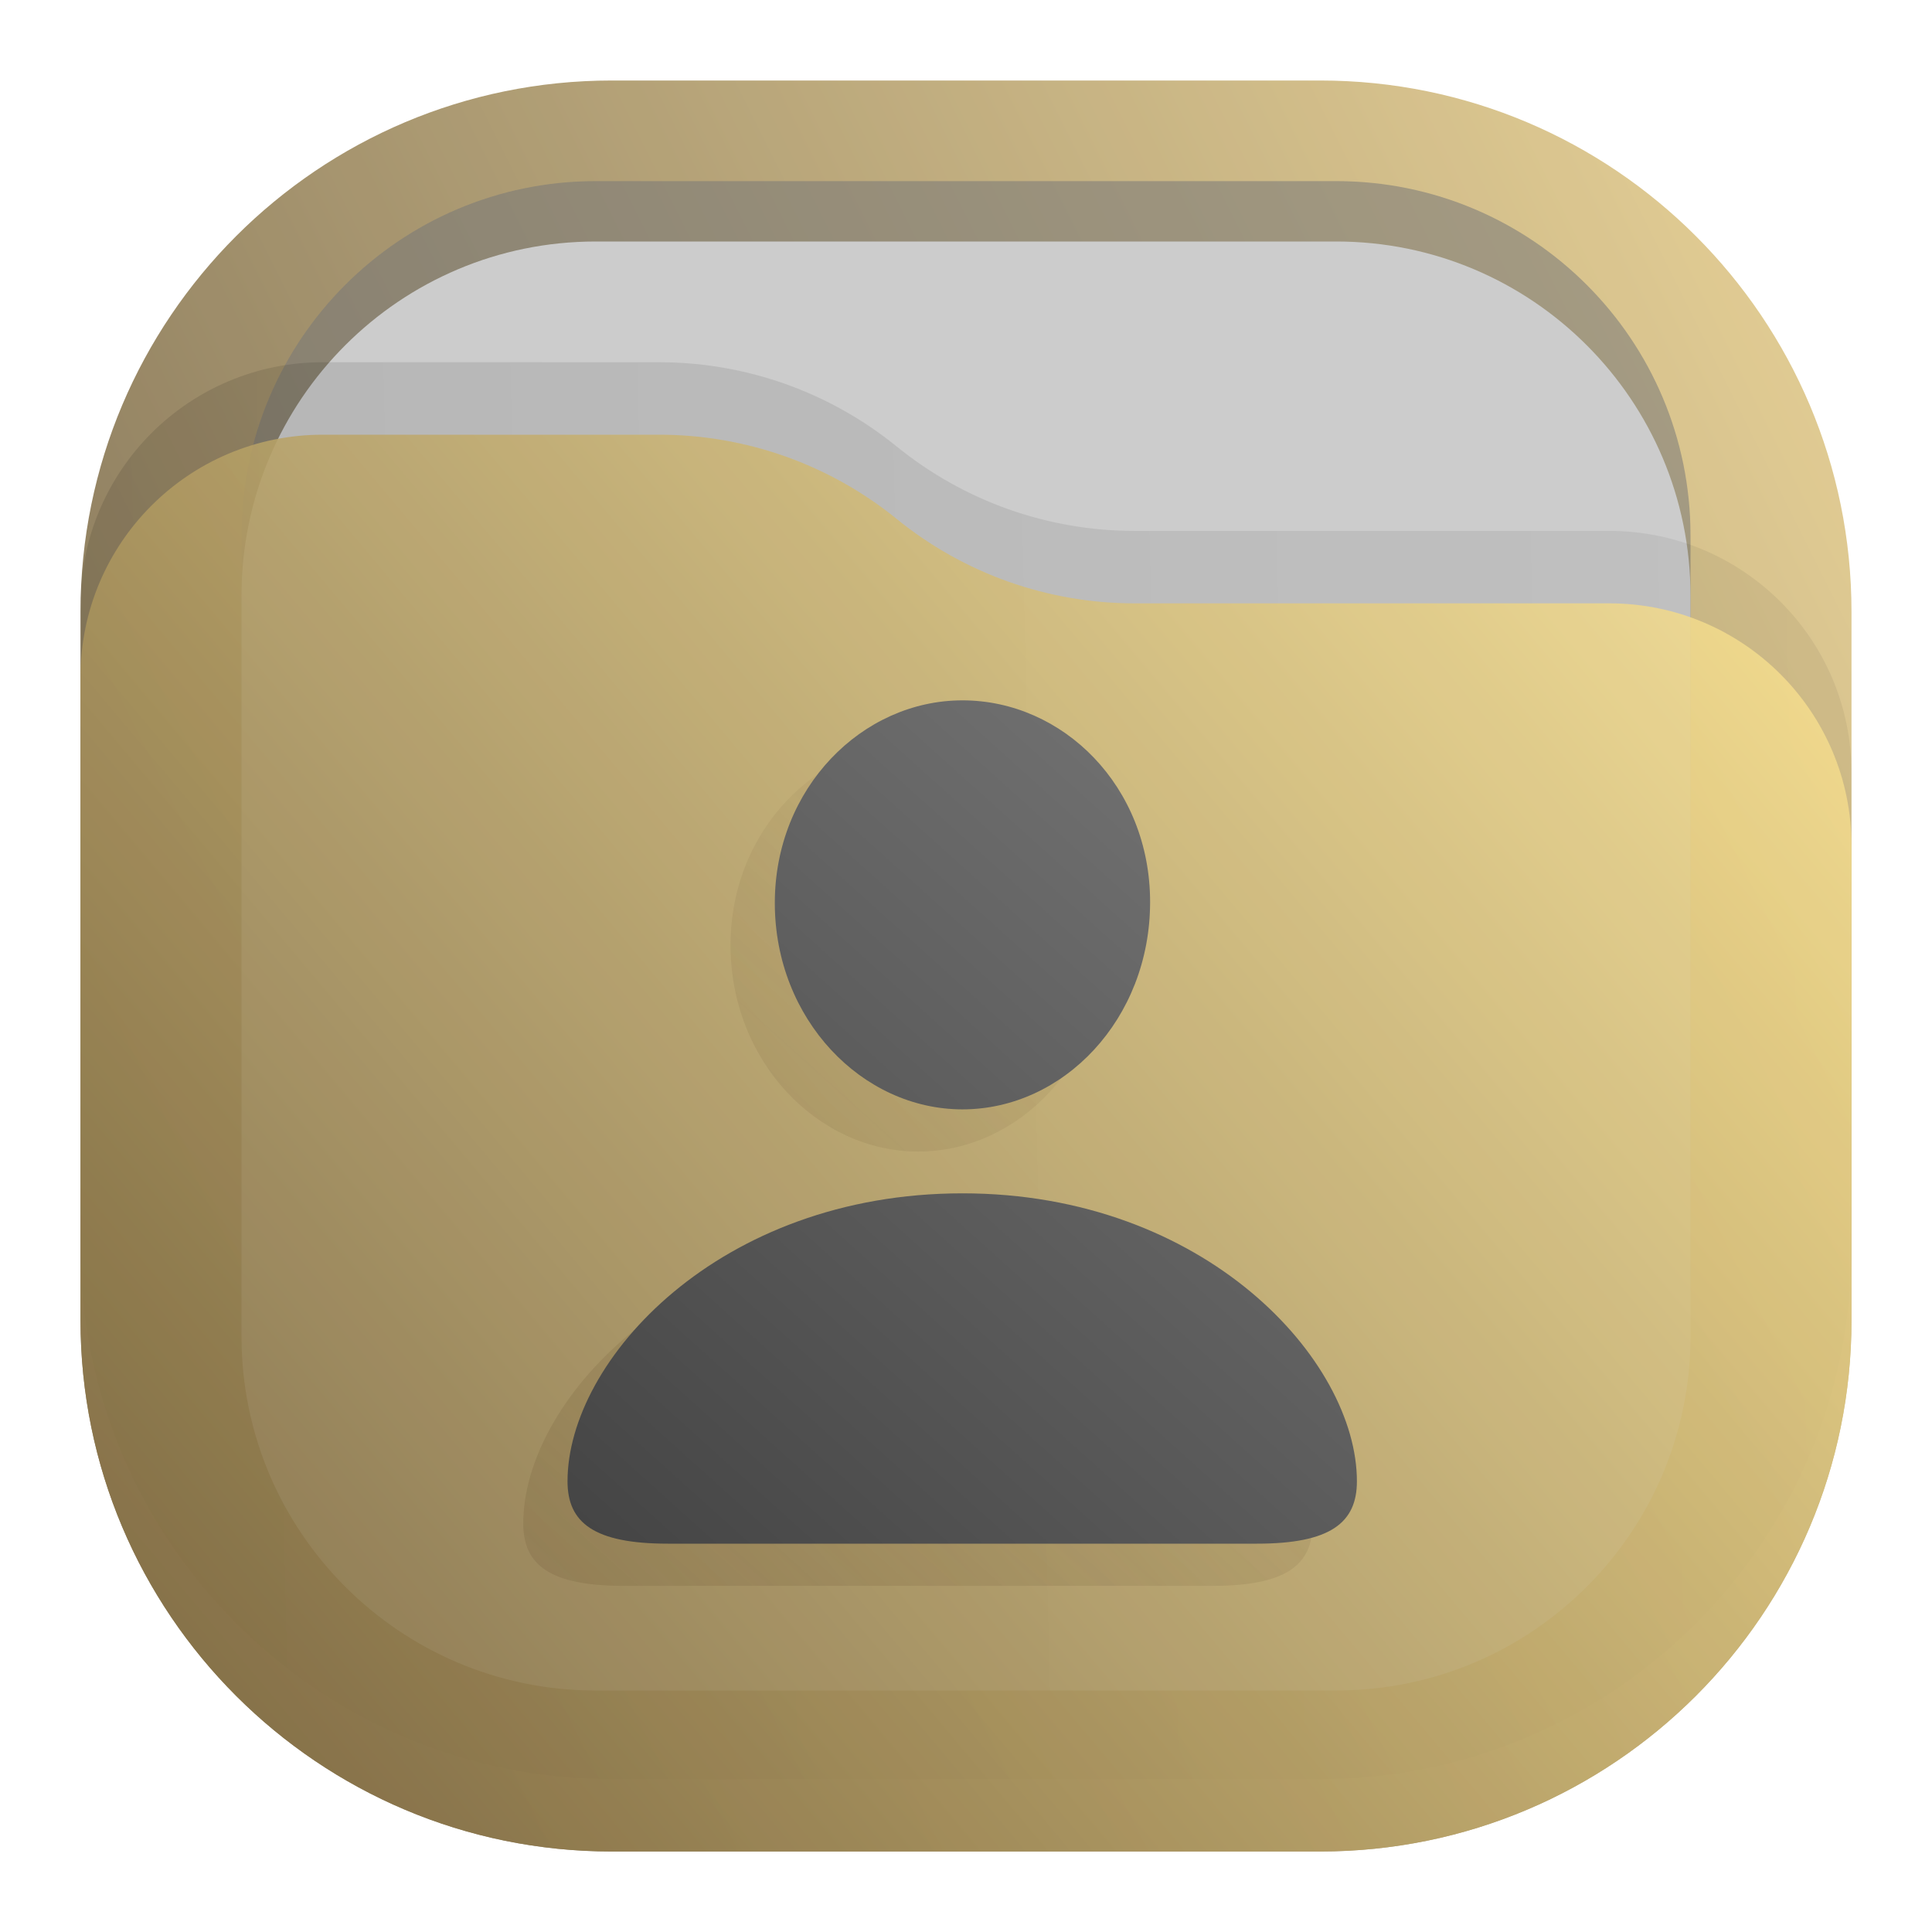
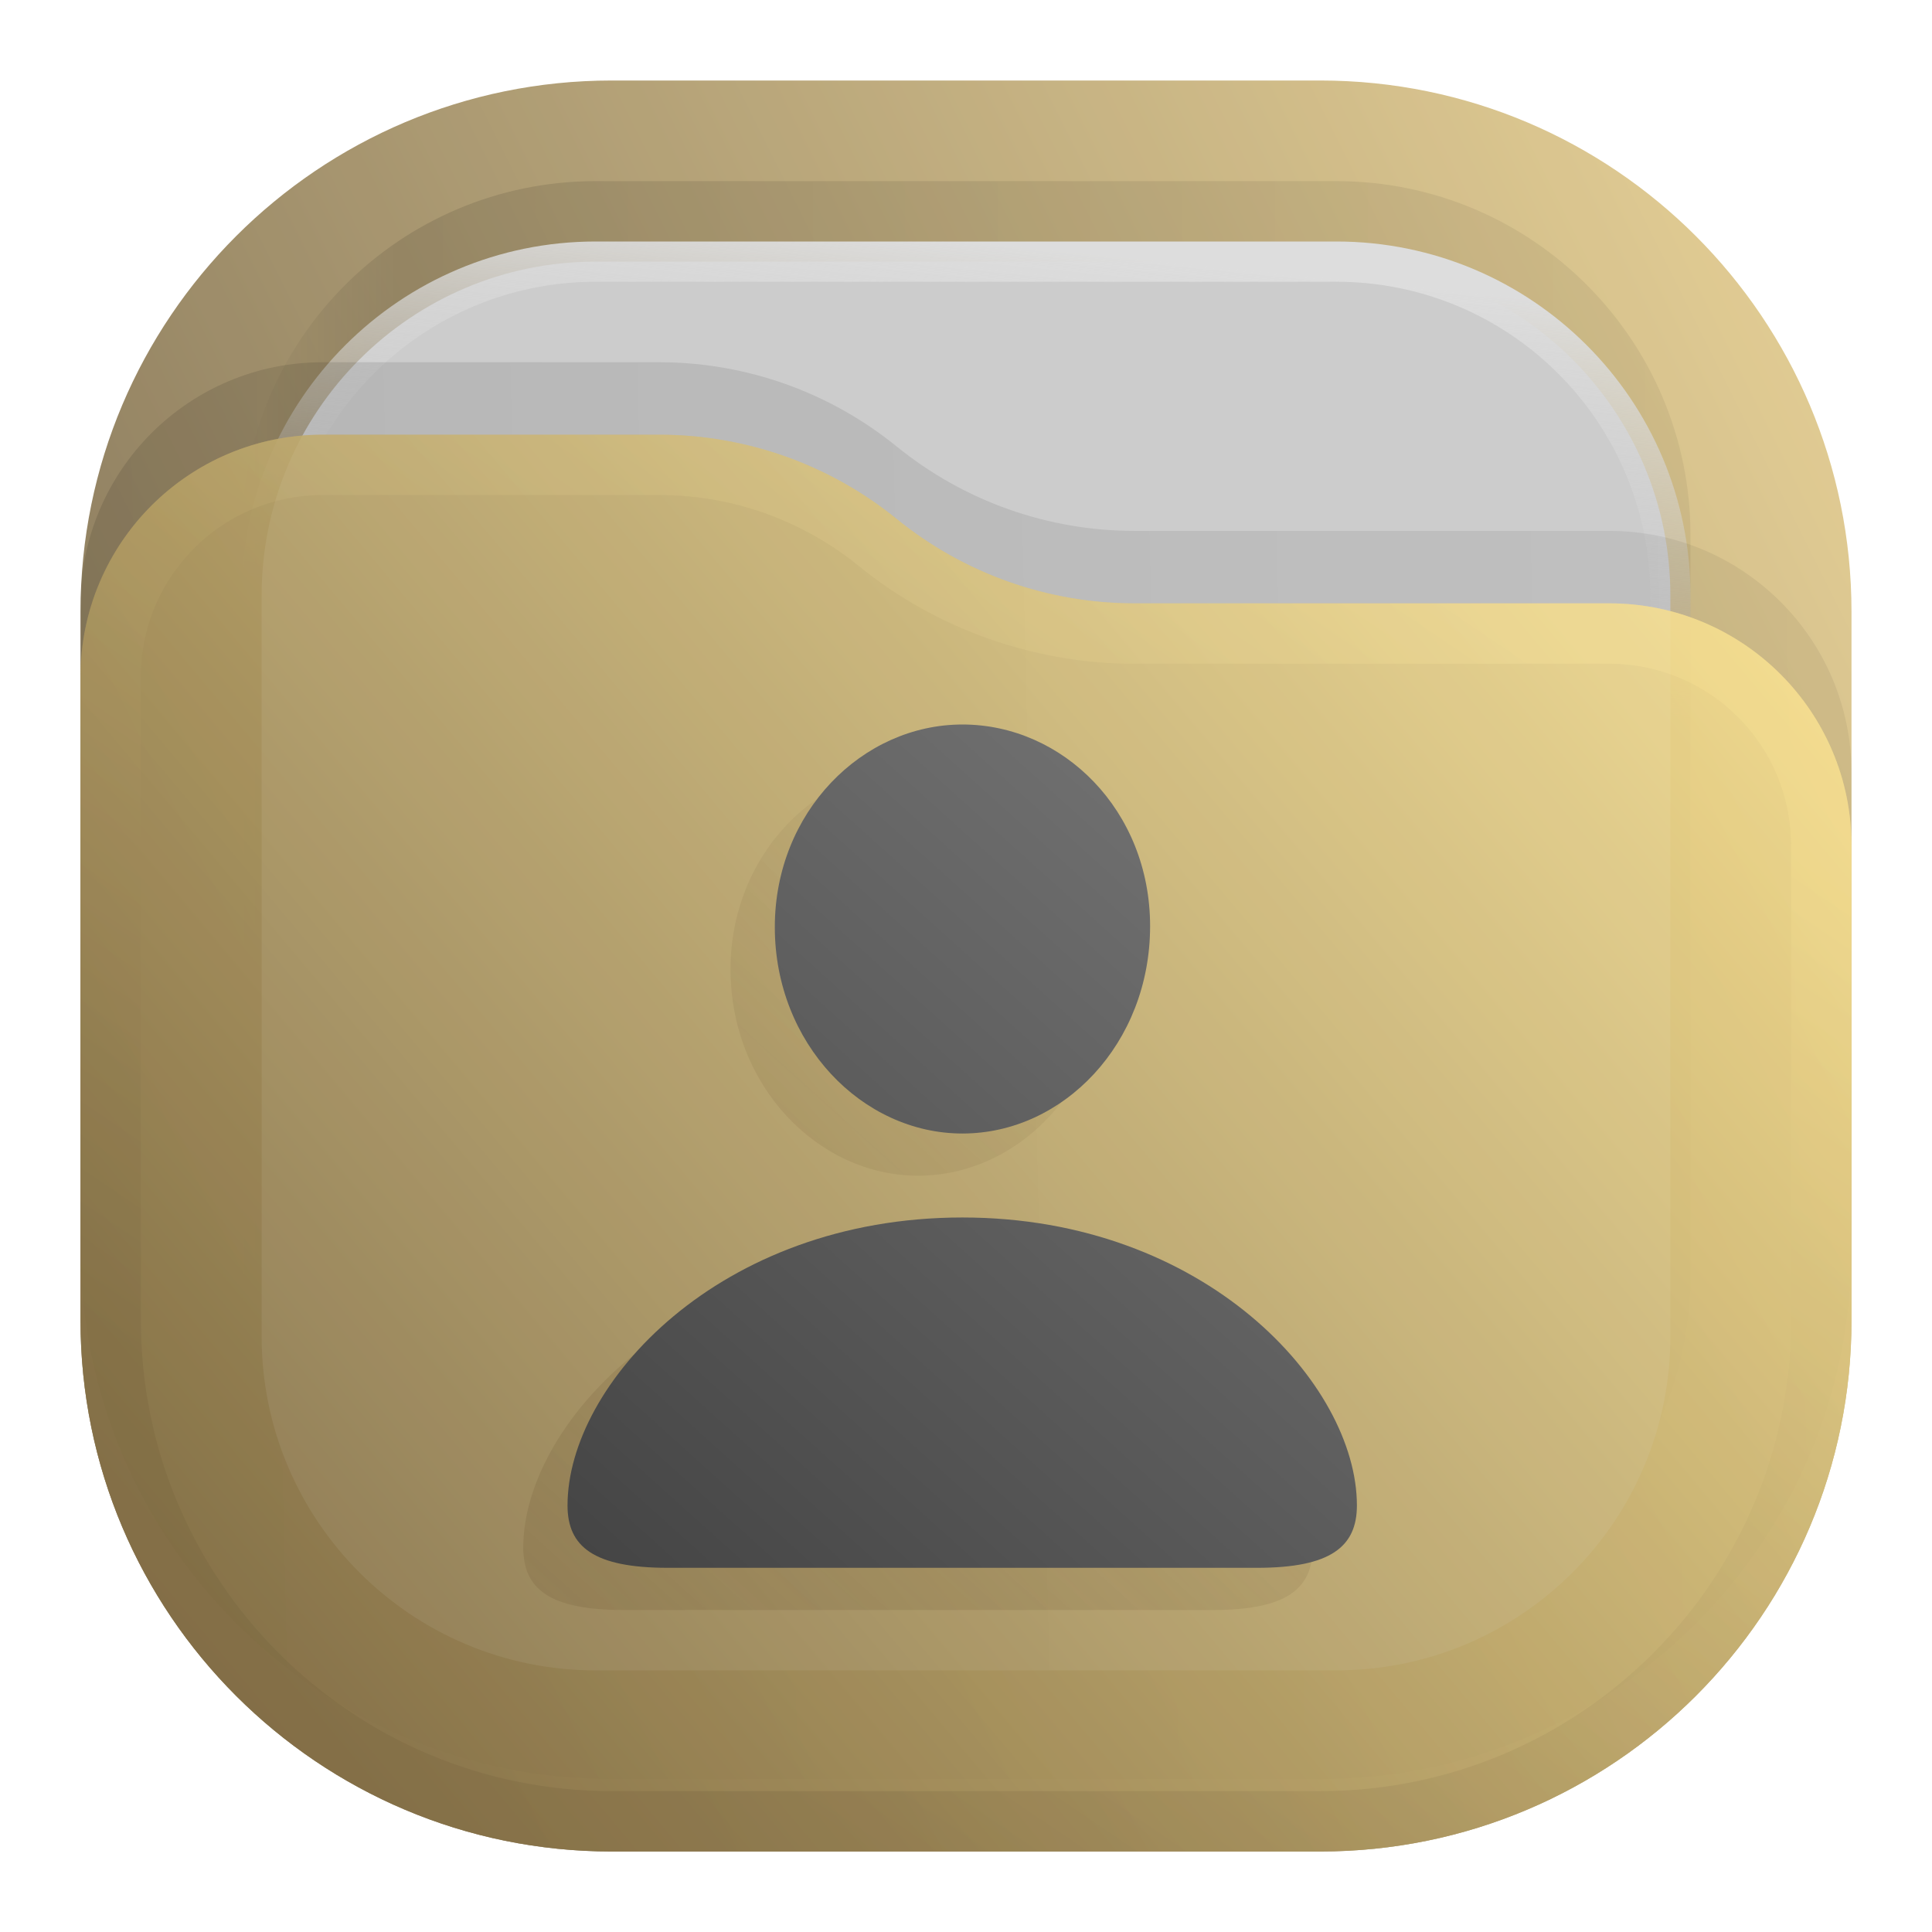
<svg xmlns="http://www.w3.org/2000/svg" width="24" height="24" viewBox="0 0 24 24" fill="none">
  <rect opacity="0.812" x="1" y="1" width="22" height="22" rx="6.6" fill="url(#paint0_linear_207_185)" />
-   <rect opacity="0.625" x="3" y="2.25" width="18" height="18" rx="4.4" fill="#777777" fill-opacity="0.875" />
-   <rect x="3" y="3" width="18" height="18" rx="4.4" fill="#CCCCCC" />
-   <path opacity="0.125" d="M1 7.508C1 5.847 2.347 4.5 4.008 4.5H8.19C9.265 4.5 10.307 4.87 11.141 5.548V5.548C11.975 6.225 13.016 6.595 14.091 6.595H19.992C21.653 6.595 23 7.942 23 9.603V15.5C23 19.145 20.045 22.1 16.4 22.1H7.6C3.955 22.1 1 19.145 1 15.5V7.508Z" fill="url(#paint1_linear_207_185)" fill-opacity="0.875" />
-   <path opacity="0.875" d="M1 8.408C1 6.747 2.347 5.4 4.008 5.4H8.19C9.265 5.4 10.307 5.77 11.141 6.448V6.448C11.975 7.125 13.016 7.495 14.091 7.495H19.992C21.653 7.495 23 8.842 23 10.503V16.4C23 20.045 20.045 23 16.4 23H7.6C3.955 23 1 20.045 1 16.4V8.408Z" fill="url(#paint2_linear_207_185)" />
-   <path d="M11.406 14.305C12.659 14.305 13.737 13.186 13.737 11.729C13.737 10.29 12.653 9.224 11.406 9.224C10.159 9.224 9.075 10.313 9.075 11.741C9.075 13.186 10.159 14.305 11.406 14.305ZM7.747 19.7H15.065C15.98 19.7 16.306 19.438 16.306 18.925C16.306 17.422 14.424 15.348 11.406 15.348C8.382 15.348 6.5 17.422 6.5 18.925C6.5 19.438 6.826 19.7 7.747 19.7Z" fill="url(#paint3_linear_207_185)" fill-opacity="0.65" />
-   <path d="M11.956 13.781C13.209 13.781 14.287 12.662 14.287 11.205C14.287 9.766 13.203 8.7 11.956 8.7C10.709 8.7 9.625 9.79 9.625 11.217C9.625 12.662 10.709 13.781 11.956 13.781ZM8.297 19.176H15.615C16.53 19.176 16.856 18.914 16.856 18.401C16.856 16.898 14.974 14.824 11.956 14.824C8.932 14.824 7.05 16.898 7.05 18.401C7.05 18.914 7.376 19.176 8.297 19.176Z" fill="url(#paint4_linear_207_185)" />
+   <rect opacity="0.125" x="3" y="2.25" width="18" height="18" rx="4.4" fill="url(#paint1_linear_207_185)" fill-opacity="0.875" />
+   <rect x="3.25" y="3.25" width="17.5" height="17.5" rx="4.15" fill="#CCCCCC" stroke="url(#paint2_linear_207_185)" stroke-width="0.5" />
+   <path opacity="0.125" d="M1 7.508C1 5.847 2.347 4.5 4.008 4.5H8.19C9.265 4.5 10.307 4.87 11.141 5.548V5.548C11.975 6.225 13.016 6.595 14.091 6.595H19.992C21.653 6.595 23 7.942 23 9.603V15.5C23 19.145 20.045 22.1 16.4 22.1H7.6C3.955 22.1 1 19.145 1 15.5V7.508Z" fill="url(#paint3_linear_207_185)" fill-opacity="0.875" />
+   <g opacity="0.875">
+     <path d="M1 8.408C1 6.747 2.347 5.4 4.008 5.4H8.19C9.265 5.4 10.307 5.77 11.141 6.448V6.448C11.975 7.125 13.016 7.495 14.091 7.495H19.992C21.653 7.495 23 8.842 23 10.503V16.4C23 20.045 20.045 23 16.4 23H7.6C3.955 23 1 20.045 1 16.4V8.408Z" fill="url(#paint4_linear_207_185)" />
+     <path d="M22.625 10.503V16.4C22.625 19.838 19.838 22.625 16.4 22.625H7.6C4.162 22.625 1.375 19.838 1.375 16.4V8.408C1.375 6.954 2.554 5.775 4.008 5.775H8.19C9.179 5.775 10.137 6.115 10.904 6.739C11.805 7.471 12.93 7.87 14.091 7.87H19.992C21.446 7.87 22.625 9.049 22.625 10.503Z" stroke="url(#paint5_linear_207_185)" stroke-opacity="0.375" stroke-width="0.75" stroke-linejoin="round" />
+   </g>
+   <path d="M11.406 14.605C12.659 14.605 13.737 13.486 13.737 12.029C13.737 10.59 12.653 9.524 11.406 9.524C10.159 9.524 9.075 10.613 9.075 12.041C9.075 13.486 10.159 14.605 11.406 14.605ZM7.747 20H15.065C15.98 20 16.306 19.738 16.306 19.225C16.306 17.722 14.424 15.648 11.406 15.648C8.382 15.648 6.5 17.722 6.5 19.225C6.5 19.738 6.826 20 7.747 20Z" fill="url(#paint6_linear_207_185)" fill-opacity="0.65" />
+   <path d="M11.956 14.081C13.209 14.081 14.287 12.962 14.287 11.505C14.287 10.066 13.203 9 11.956 9C10.709 9 9.625 10.09 9.625 11.517C9.625 12.962 10.709 14.081 11.956 14.081ZM8.297 19.476H15.615C16.53 19.476 16.856 19.214 16.856 18.701C16.856 17.198 14.974 15.124 11.956 15.124C8.932 15.124 7.05 17.198 7.05 18.701C7.05 19.214 7.376 19.476 8.297 19.476Z" fill="url(#paint7_linear_207_185)" />
  <defs>
    <linearGradient id="paint0_linear_207_185" x1="23" y1="1" x2="1" y2="12" gradientUnits="userSpaceOnUse">
      <stop stop-color="#E3C880" />
      <stop offset="1" stop-color="#6F5C38" />
    </linearGradient>
-     <linearGradient id="paint1_linear_207_185" x1="23" y1="9" x2="1.012" y2="9.521" gradientUnits="userSpaceOnUse">
+     <linearGradient id="paint1_linear_207_185" x1="21" y1="4" x2="3" y2="4" gradientUnits="userSpaceOnUse">
+       <stop stop-opacity="0.5" />
+       <stop offset="0.89" />
+       <stop offset="1" stop-opacity="0" />
+     </linearGradient>
+     <linearGradient id="paint2_linear_207_185" x1="12" y1="3" x2="11.5" y2="8" gradientUnits="userSpaceOnUse">
+       <stop stop-color="#DDDDDD" />
+       <stop offset="1" stop-color="#CCCCCC" stop-opacity="0" />
+     </linearGradient>
+     <linearGradient id="paint3_linear_207_185" x1="23" y1="9" x2="1.012" y2="9.521" gradientUnits="userSpaceOnUse">
      <stop stop-opacity="0.5" />
      <stop offset="1" />
    </linearGradient>
-     <linearGradient id="paint2_linear_207_185" x1="23" y1="5.4" x2="1.429" y2="23.512" gradientUnits="userSpaceOnUse">
+     <linearGradient id="paint4_linear_207_185" x1="23" y1="5.4" x2="1.429" y2="23.512" gradientUnits="userSpaceOnUse">
      <stop stop-color="#FFE795" />
      <stop offset="1" stop-color="#7A653E" />
    </linearGradient>
-     <linearGradient id="paint3_linear_207_185" x1="15.929" y1="9.224" x2="6.5" y2="19.7" gradientUnits="userSpaceOnUse">
+     <linearGradient id="paint5_linear_207_185" x1="15" y1="5.5" x2="5.5" y2="19.5" gradientUnits="userSpaceOnUse">
+       <stop stop-color="#FFE795" />
+       <stop offset="1" stop-color="#7A653E" />
+     </linearGradient>
+     <linearGradient id="paint6_linear_207_185" x1="15.929" y1="9.524" x2="6.5" y2="20" gradientUnits="userSpaceOnUse">
      <stop stop-color="#7A653E" stop-opacity="0" />
      <stop offset="1" stop-color="#7A653E" stop-opacity="0.45" />
    </linearGradient>
-     <linearGradient id="paint4_linear_207_185" x1="16.479" y1="8.7" x2="7.05" y2="19.176" gradientUnits="userSpaceOnUse">
+     <linearGradient id="paint7_linear_207_185" x1="16.479" y1="9" x2="7.05" y2="19.476" gradientUnits="userSpaceOnUse">
      <stop stop-color="#777777" />
      <stop offset="1" stop-color="#444444" />
    </linearGradient>
  </defs>
</svg>
